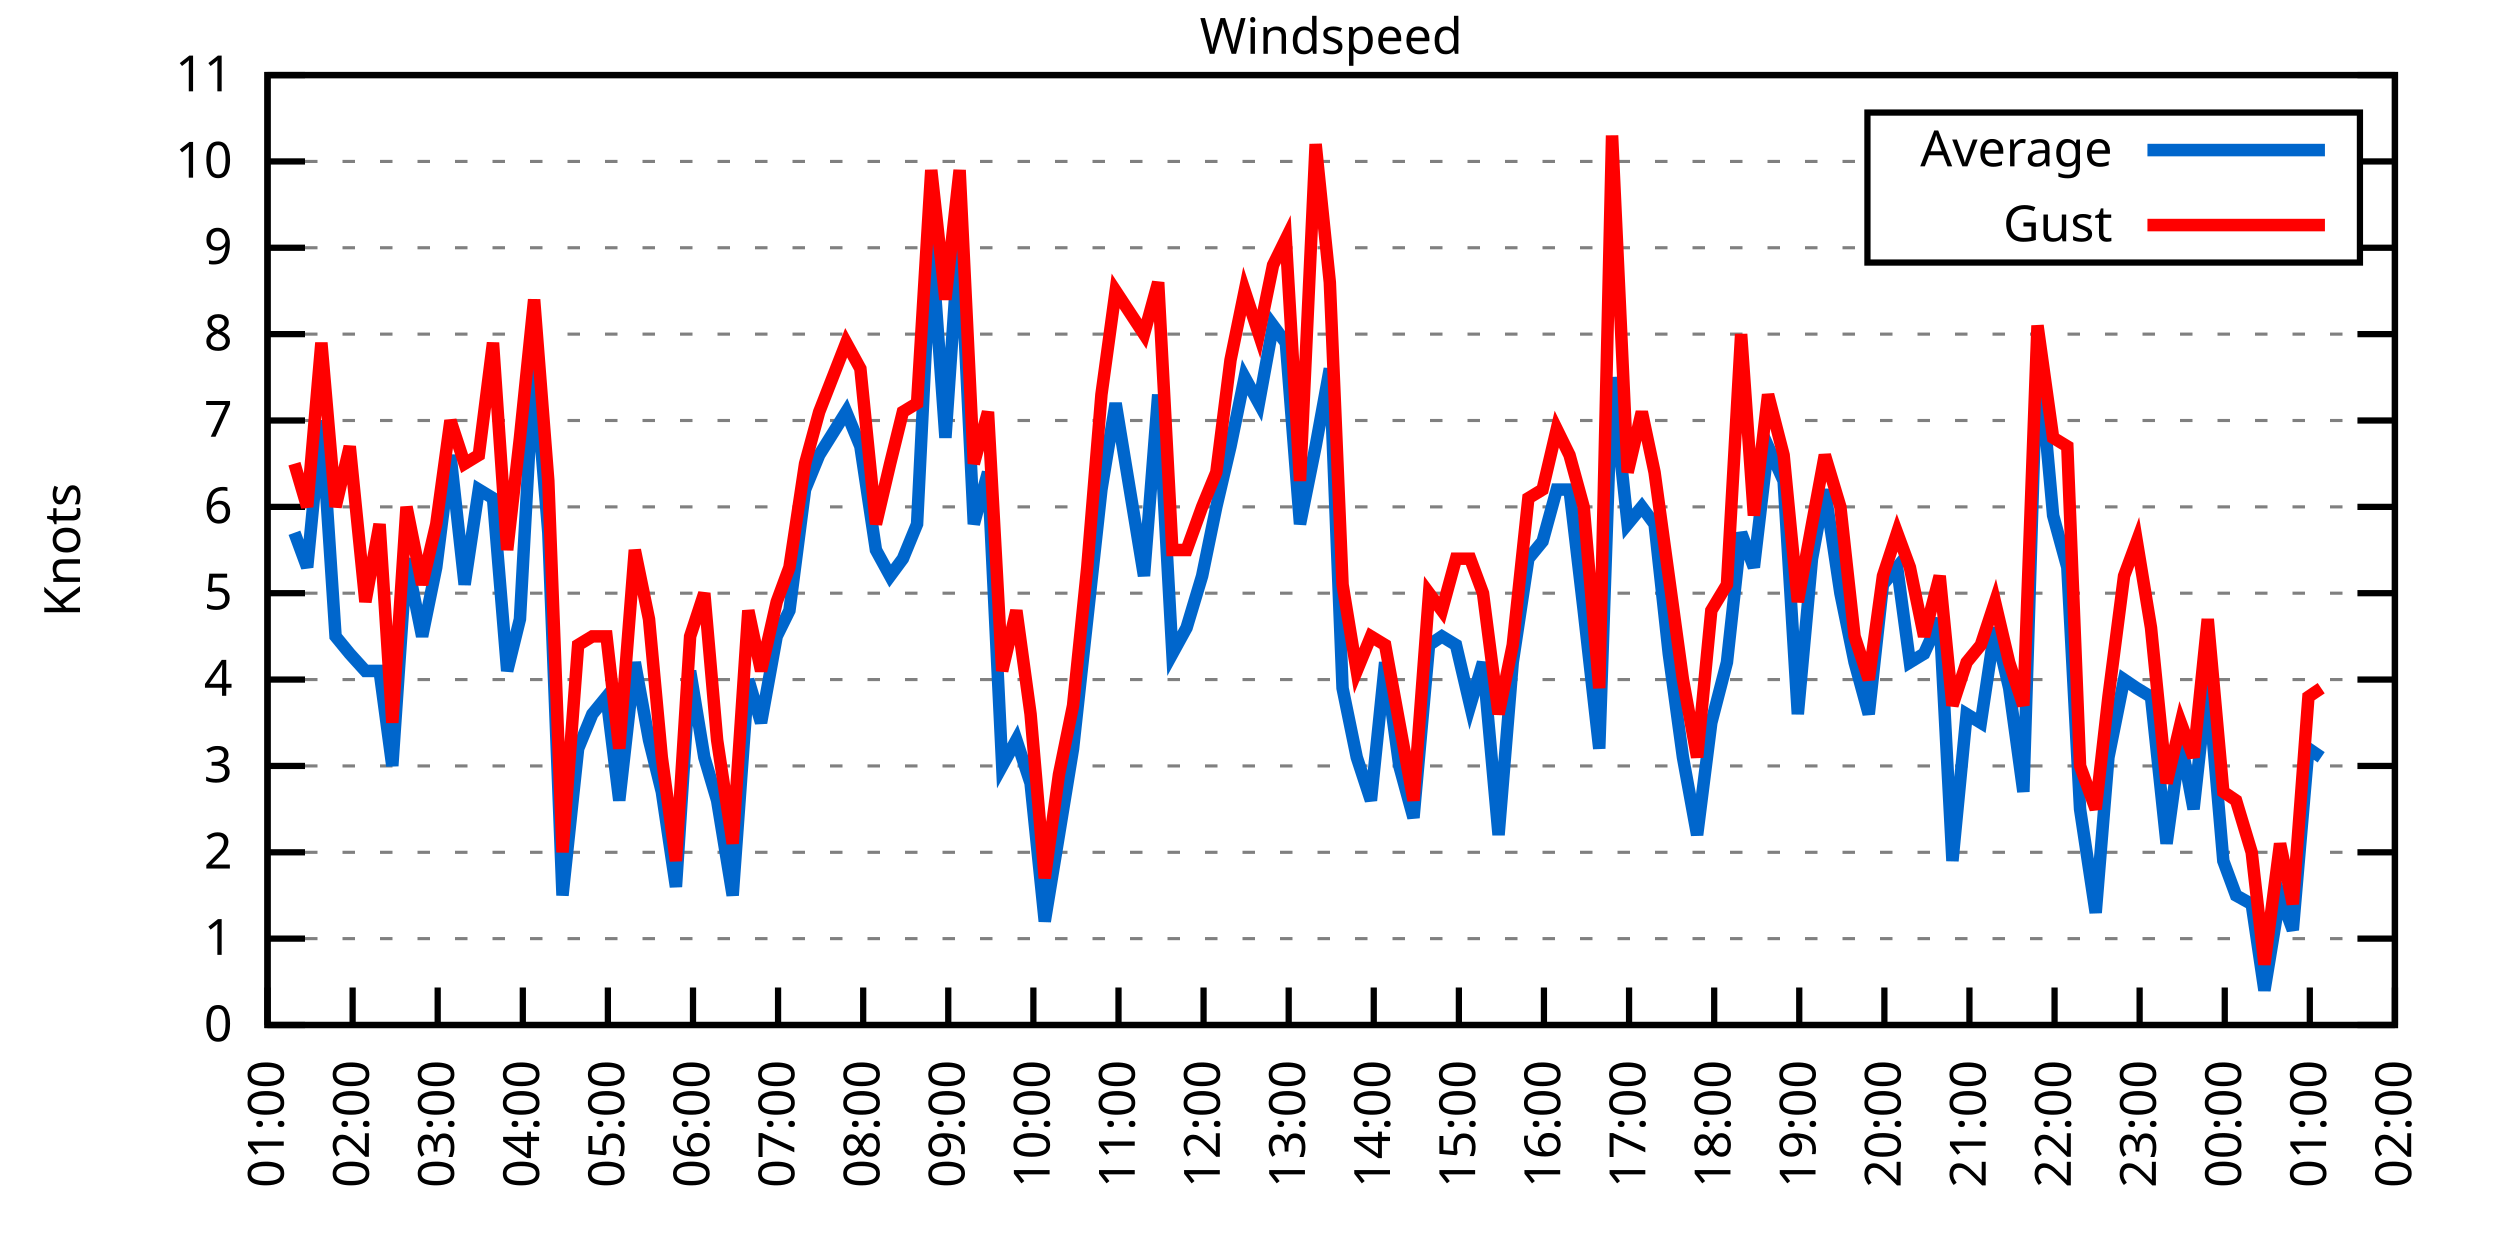
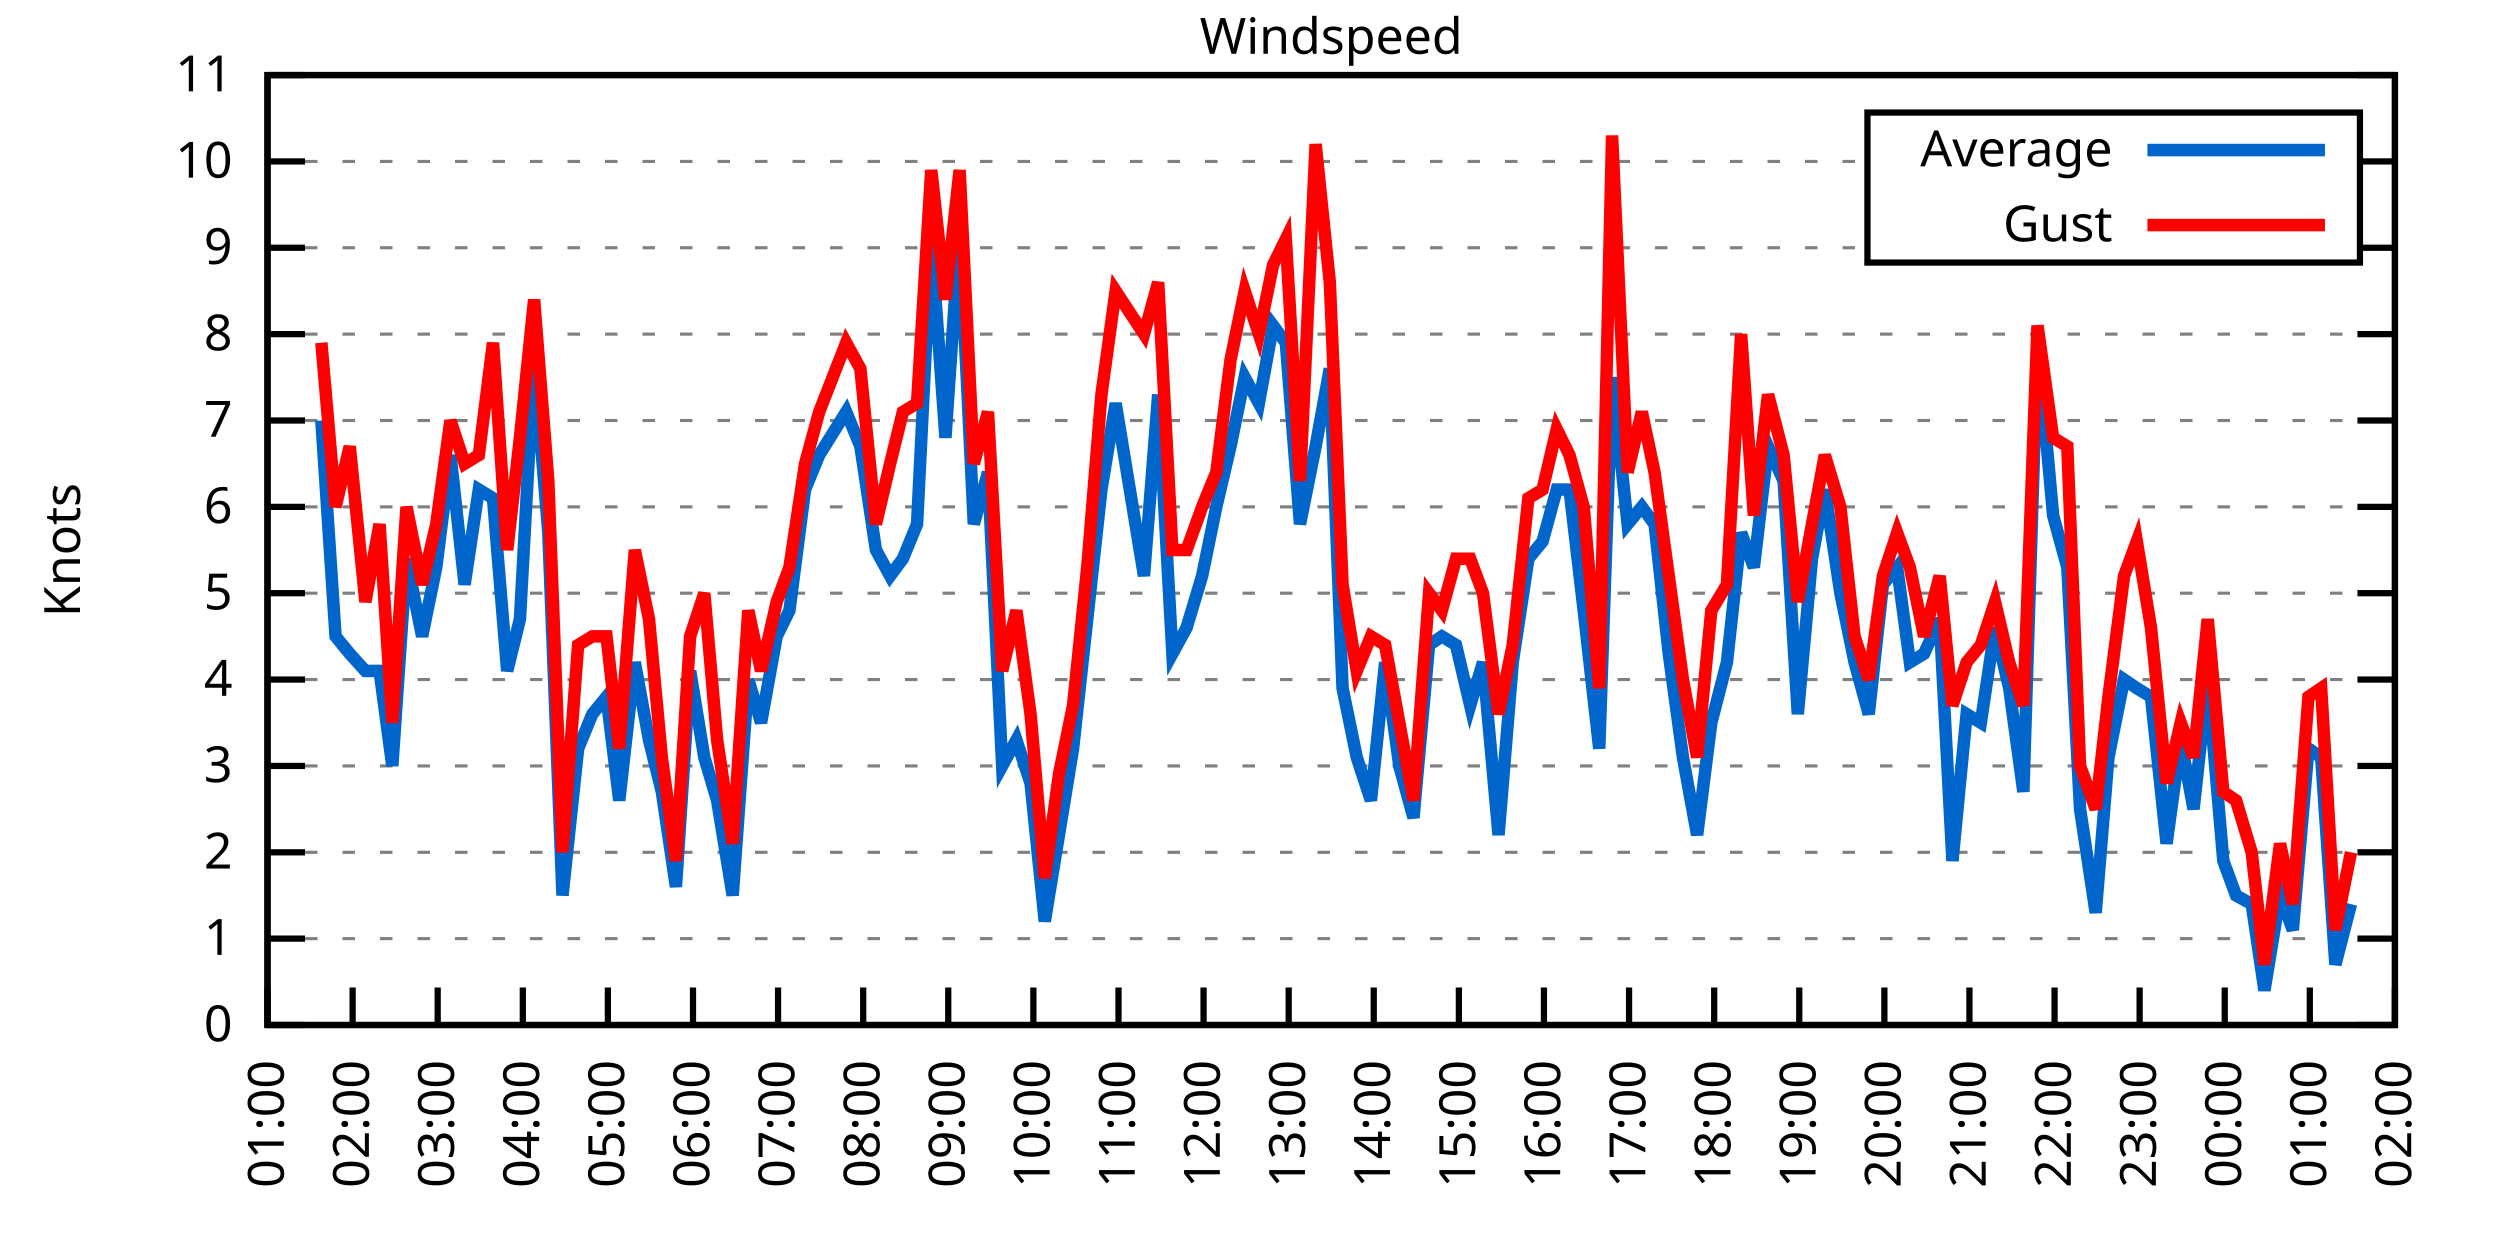
<svg xmlns="http://www.w3.org/2000/svg" xmlns:xlink="http://www.w3.org/1999/xlink" width="400" height="200" viewBox="0 0 400 200">
  <g id="gnuplot_canvas">
    <rect x="0" y="0" width="400" height="200" fill="none" />
    <defs>
      <circle id="gpDot" r="0.5" stroke-width="0.5" stroke="currentColor" />
      <path id="gpPt0" stroke-width="0.333" stroke="currentColor" d="M-1,0 h2 M0,-1 v2" />
      <path id="gpPt1" stroke-width="0.333" stroke="currentColor" d="M-1,-1 L1,1 M1,-1 L-1,1" />
      <path id="gpPt2" stroke-width="0.333" stroke="currentColor" d="M-1,0 L1,0 M0,-1 L0,1 M-1,-1 L1,1 M-1,1 L1,-1" />
      <rect id="gpPt3" stroke-width="0.333" stroke="currentColor" x="-1" y="-1" width="2" height="2" />
      <rect id="gpPt4" stroke-width="0.333" stroke="currentColor" fill="currentColor" x="-1" y="-1" width="2" height="2" />
      <circle id="gpPt5" stroke-width="0.333" stroke="currentColor" cx="0" cy="0" r="1" />
      <use xlink:href="#gpPt5" id="gpPt6" fill="currentColor" stroke="none" />
      <path id="gpPt7" stroke-width="0.333" stroke="currentColor" d="M0,-1.33 L-1.33,0.67 L1.33,0.67 z" />
      <use xlink:href="#gpPt7" id="gpPt8" fill="currentColor" stroke="none" />
      <use xlink:href="#gpPt7" id="gpPt9" stroke="currentColor" transform="rotate(180)" />
      <use xlink:href="#gpPt9" id="gpPt10" fill="currentColor" stroke="none" />
      <use xlink:href="#gpPt3" id="gpPt11" stroke="currentColor" transform="rotate(45)" />
      <use xlink:href="#gpPt11" id="gpPt12" fill="currentColor" stroke="none" />
      <path id="gpPt13" stroke-width="0.333" stroke="currentColor" d="M0,1.330 L1.265,0.411 L0.782,-1.067 L-0.782,-1.076 L-1.265,0.411 z" />
      <use xlink:href="#gpPt13" id="gpPt14" fill="currentColor" stroke="none" />
      <filter id="textbox" filterUnits="objectBoundingBox" x="0" y="0" height="1" width="1">
        <feFlood flood-color="white" flood-opacity="1" result="bgnd" />
        <feComposite in="SourceGraphic" in2="bgnd" operator="atop" />
      </filter>
      <filter id="greybox" filterUnits="objectBoundingBox" x="0" y="0" height="1" width="1">
        <feFlood flood-color="lightgrey" flood-opacity="1" result="grey" />
        <feComposite in="SourceGraphic" in2="grey" operator="atop" />
      </filter>
    </defs>
    <g fill="none" color="white" stroke="currentColor" stroke-width="1.00" stroke-linecap="butt" stroke-linejoin="miter">
</g>
    <g fill="none" color="black" stroke="currentColor" stroke-width="1.00" stroke-linecap="butt" stroke-linejoin="miter">
      <g stroke="none" shape-rendering="crispEdges">
        <polygon fill="rgb(255, 255, 255)" points="42.80,164.00 383.18,164.00 383.18,12.02 42.80,12.02 " />
      </g>
    </g>
    <g fill="none" color="black" stroke="currentColor" stroke-width="1.00" stroke-linecap="butt" stroke-linejoin="miter">
</g>
    <g fill="none" color="black" stroke="black" stroke-width="0.50" stroke-linecap="butt" stroke-linejoin="miter">
</g>
    <g fill="none" color="gray" stroke="currentColor" stroke-width="0.50" stroke-linecap="butt" stroke-linejoin="miter">
      <path stroke="gray" stroke-dasharray="2,4" class="gridline" d="M42.80,164.00 L383.19,164.00  " />
    </g>
    <g fill="none" color="gray" stroke="gray" stroke-width="1.00" stroke-linecap="butt" stroke-linejoin="miter">
</g>
    <g fill="none" color="black" stroke="currentColor" stroke-width="1.00" stroke-linecap="butt" stroke-linejoin="miter">
      <path stroke="black" d="M42.80,164.00 L48.80,164.00 M383.19,164.00 L377.19,164.00  " />
      <g transform="translate(37.20,166.60)" stroke="none" fill="black" font-family="Sans" font-size="8.00" text-anchor="end">
        <text>
          <tspan font-family="Sans"> 0</tspan>
        </text>
      </g>
    </g>
    <g fill="none" color="black" stroke="currentColor" stroke-width="1.00" stroke-linecap="butt" stroke-linejoin="miter">
</g>
    <g fill="none" color="black" stroke="black" stroke-width="0.50" stroke-linecap="butt" stroke-linejoin="miter">
</g>
    <g fill="none" color="gray" stroke="currentColor" stroke-width="0.50" stroke-linecap="butt" stroke-linejoin="miter">
      <path stroke="gray" stroke-dasharray="2,4" class="gridline" d="M42.80,150.18 L383.19,150.18  " />
    </g>
    <g fill="none" color="gray" stroke="gray" stroke-width="1.00" stroke-linecap="butt" stroke-linejoin="miter">
</g>
    <g fill="none" color="black" stroke="currentColor" stroke-width="1.00" stroke-linecap="butt" stroke-linejoin="miter">
      <path stroke="black" d="M42.80,150.18 L48.80,150.18 M383.19,150.18 L377.19,150.18  " />
      <g transform="translate(37.20,152.78)" stroke="none" fill="black" font-family="Sans" font-size="8.00" text-anchor="end">
        <text>
          <tspan font-family="Sans"> 1</tspan>
        </text>
      </g>
    </g>
    <g fill="none" color="black" stroke="currentColor" stroke-width="1.00" stroke-linecap="butt" stroke-linejoin="miter">
</g>
    <g fill="none" color="black" stroke="black" stroke-width="0.50" stroke-linecap="butt" stroke-linejoin="miter">
</g>
    <g fill="none" color="gray" stroke="currentColor" stroke-width="0.50" stroke-linecap="butt" stroke-linejoin="miter">
      <path stroke="gray" stroke-dasharray="2,4" class="gridline" d="M42.80,136.37 L383.19,136.37  " />
    </g>
    <g fill="none" color="gray" stroke="gray" stroke-width="1.00" stroke-linecap="butt" stroke-linejoin="miter">
</g>
    <g fill="none" color="black" stroke="currentColor" stroke-width="1.00" stroke-linecap="butt" stroke-linejoin="miter">
      <path stroke="black" d="M42.80,136.37 L48.80,136.37 M383.19,136.37 L377.19,136.37  " />
      <g transform="translate(37.20,138.97)" stroke="none" fill="black" font-family="Sans" font-size="8.00" text-anchor="end">
        <text>
          <tspan font-family="Sans"> 2</tspan>
        </text>
      </g>
    </g>
    <g fill="none" color="black" stroke="currentColor" stroke-width="1.00" stroke-linecap="butt" stroke-linejoin="miter">
</g>
    <g fill="none" color="black" stroke="black" stroke-width="0.50" stroke-linecap="butt" stroke-linejoin="miter">
</g>
    <g fill="none" color="gray" stroke="currentColor" stroke-width="0.50" stroke-linecap="butt" stroke-linejoin="miter">
      <path stroke="gray" stroke-dasharray="2,4" class="gridline" d="M42.80,122.55 L383.19,122.55  " />
    </g>
    <g fill="none" color="gray" stroke="gray" stroke-width="1.00" stroke-linecap="butt" stroke-linejoin="miter">
</g>
    <g fill="none" color="black" stroke="currentColor" stroke-width="1.00" stroke-linecap="butt" stroke-linejoin="miter">
      <path stroke="black" d="M42.80,122.55 L48.80,122.55 M383.19,122.55 L377.19,122.55  " />
      <g transform="translate(37.20,125.15)" stroke="none" fill="black" font-family="Sans" font-size="8.00" text-anchor="end">
        <text>
          <tspan font-family="Sans"> 3</tspan>
        </text>
      </g>
    </g>
    <g fill="none" color="black" stroke="currentColor" stroke-width="1.00" stroke-linecap="butt" stroke-linejoin="miter">
</g>
    <g fill="none" color="black" stroke="black" stroke-width="0.50" stroke-linecap="butt" stroke-linejoin="miter">
</g>
    <g fill="none" color="gray" stroke="currentColor" stroke-width="0.50" stroke-linecap="butt" stroke-linejoin="miter">
      <path stroke="gray" stroke-dasharray="2,4" class="gridline" d="M42.80,108.73 L383.19,108.73  " />
    </g>
    <g fill="none" color="gray" stroke="gray" stroke-width="1.00" stroke-linecap="butt" stroke-linejoin="miter">
</g>
    <g fill="none" color="black" stroke="currentColor" stroke-width="1.00" stroke-linecap="butt" stroke-linejoin="miter">
      <path stroke="black" d="M42.80,108.73 L48.80,108.73 M383.19,108.73 L377.19,108.73  " />
      <g transform="translate(37.20,111.33)" stroke="none" fill="black" font-family="Sans" font-size="8.00" text-anchor="end">
        <text>
          <tspan font-family="Sans"> 4</tspan>
        </text>
      </g>
    </g>
    <g fill="none" color="black" stroke="currentColor" stroke-width="1.00" stroke-linecap="butt" stroke-linejoin="miter">
</g>
    <g fill="none" color="black" stroke="black" stroke-width="0.50" stroke-linecap="butt" stroke-linejoin="miter">
</g>
    <g fill="none" color="gray" stroke="currentColor" stroke-width="0.50" stroke-linecap="butt" stroke-linejoin="miter">
      <path stroke="gray" stroke-dasharray="2,4" class="gridline" d="M42.80,94.91 L383.19,94.91  " />
    </g>
    <g fill="none" color="gray" stroke="gray" stroke-width="1.00" stroke-linecap="butt" stroke-linejoin="miter">
</g>
    <g fill="none" color="black" stroke="currentColor" stroke-width="1.00" stroke-linecap="butt" stroke-linejoin="miter">
      <path stroke="black" d="M42.80,94.91 L48.80,94.91 M383.19,94.91 L377.19,94.91  " />
      <g transform="translate(37.20,97.51)" stroke="none" fill="black" font-family="Sans" font-size="8.00" text-anchor="end">
        <text>
          <tspan font-family="Sans"> 5</tspan>
        </text>
      </g>
    </g>
    <g fill="none" color="black" stroke="currentColor" stroke-width="1.00" stroke-linecap="butt" stroke-linejoin="miter">
</g>
    <g fill="none" color="black" stroke="black" stroke-width="0.50" stroke-linecap="butt" stroke-linejoin="miter">
</g>
    <g fill="none" color="gray" stroke="currentColor" stroke-width="0.50" stroke-linecap="butt" stroke-linejoin="miter">
      <path stroke="gray" stroke-dasharray="2,4" class="gridline" d="M42.80,81.10 L383.19,81.10  " />
    </g>
    <g fill="none" color="gray" stroke="gray" stroke-width="1.00" stroke-linecap="butt" stroke-linejoin="miter">
</g>
    <g fill="none" color="black" stroke="currentColor" stroke-width="1.00" stroke-linecap="butt" stroke-linejoin="miter">
      <path stroke="black" d="M42.80,81.10 L48.80,81.10 M383.19,81.10 L377.19,81.10  " />
      <g transform="translate(37.20,83.70)" stroke="none" fill="black" font-family="Sans" font-size="8.00" text-anchor="end">
        <text>
          <tspan font-family="Sans"> 6</tspan>
        </text>
      </g>
    </g>
    <g fill="none" color="black" stroke="currentColor" stroke-width="1.00" stroke-linecap="butt" stroke-linejoin="miter">
</g>
    <g fill="none" color="black" stroke="black" stroke-width="0.50" stroke-linecap="butt" stroke-linejoin="miter">
</g>
    <g fill="none" color="gray" stroke="currentColor" stroke-width="0.50" stroke-linecap="butt" stroke-linejoin="miter">
      <path stroke="gray" stroke-dasharray="2,4" class="gridline" d="M42.80,67.28 L383.19,67.28  " />
    </g>
    <g fill="none" color="gray" stroke="gray" stroke-width="1.00" stroke-linecap="butt" stroke-linejoin="miter">
</g>
    <g fill="none" color="black" stroke="currentColor" stroke-width="1.00" stroke-linecap="butt" stroke-linejoin="miter">
      <path stroke="black" d="M42.80,67.28 L48.80,67.28 M383.19,67.28 L377.19,67.28  " />
      <g transform="translate(37.20,69.88)" stroke="none" fill="black" font-family="Sans" font-size="8.00" text-anchor="end">
        <text>
          <tspan font-family="Sans"> 7</tspan>
        </text>
      </g>
    </g>
    <g fill="none" color="black" stroke="currentColor" stroke-width="1.00" stroke-linecap="butt" stroke-linejoin="miter">
</g>
    <g fill="none" color="black" stroke="black" stroke-width="0.50" stroke-linecap="butt" stroke-linejoin="miter">
</g>
    <g fill="none" color="gray" stroke="currentColor" stroke-width="0.50" stroke-linecap="butt" stroke-linejoin="miter">
      <path stroke="gray" stroke-dasharray="2,4" class="gridline" d="M42.80,53.46 L383.19,53.46  " />
    </g>
    <g fill="none" color="gray" stroke="gray" stroke-width="1.00" stroke-linecap="butt" stroke-linejoin="miter">
</g>
    <g fill="none" color="black" stroke="currentColor" stroke-width="1.00" stroke-linecap="butt" stroke-linejoin="miter">
      <path stroke="black" d="M42.80,53.46 L48.80,53.46 M383.19,53.46 L377.19,53.46  " />
      <g transform="translate(37.20,56.06)" stroke="none" fill="black" font-family="Sans" font-size="8.00" text-anchor="end">
        <text>
          <tspan font-family="Sans"> 8</tspan>
        </text>
      </g>
    </g>
    <g fill="none" color="black" stroke="currentColor" stroke-width="1.00" stroke-linecap="butt" stroke-linejoin="miter">
</g>
    <g fill="none" color="black" stroke="black" stroke-width="0.50" stroke-linecap="butt" stroke-linejoin="miter">
</g>
    <g fill="none" color="gray" stroke="currentColor" stroke-width="0.50" stroke-linecap="butt" stroke-linejoin="miter">
      <path stroke="gray" stroke-dasharray="2,4" class="gridline" d="M42.80,39.64 L298.79,39.64 M377.59,39.64 L383.19,39.64  " />
    </g>
    <g fill="none" color="gray" stroke="gray" stroke-width="1.00" stroke-linecap="butt" stroke-linejoin="miter">
</g>
    <g fill="none" color="black" stroke="currentColor" stroke-width="1.00" stroke-linecap="butt" stroke-linejoin="miter">
      <path stroke="black" d="M42.80,39.64 L48.80,39.64 M383.19,39.64 L377.19,39.64  " />
      <g transform="translate(37.20,42.24)" stroke="none" fill="black" font-family="Sans" font-size="8.00" text-anchor="end">
        <text>
          <tspan font-family="Sans"> 9</tspan>
        </text>
      </g>
    </g>
    <g fill="none" color="black" stroke="currentColor" stroke-width="1.00" stroke-linecap="butt" stroke-linejoin="miter">
</g>
    <g fill="none" color="black" stroke="black" stroke-width="0.50" stroke-linecap="butt" stroke-linejoin="miter">
</g>
    <g fill="none" color="gray" stroke="currentColor" stroke-width="0.50" stroke-linecap="butt" stroke-linejoin="miter">
      <path stroke="gray" stroke-dasharray="2,4" class="gridline" d="M42.80,25.83 L298.79,25.83 M377.59,25.83 L383.19,25.83  " />
    </g>
    <g fill="none" color="gray" stroke="gray" stroke-width="1.00" stroke-linecap="butt" stroke-linejoin="miter">
</g>
    <g fill="none" color="black" stroke="currentColor" stroke-width="1.00" stroke-linecap="butt" stroke-linejoin="miter">
      <path stroke="black" d="M42.80,25.83 L48.80,25.83 M383.19,25.83 L377.19,25.83  " />
      <g transform="translate(37.20,28.43)" stroke="none" fill="black" font-family="Sans" font-size="8.00" text-anchor="end">
        <text>
          <tspan font-family="Sans"> 10</tspan>
        </text>
      </g>
    </g>
    <g fill="none" color="black" stroke="currentColor" stroke-width="1.00" stroke-linecap="butt" stroke-linejoin="miter">
</g>
    <g fill="none" color="black" stroke="black" stroke-width="0.50" stroke-linecap="butt" stroke-linejoin="miter">
</g>
    <g fill="none" color="gray" stroke="currentColor" stroke-width="0.50" stroke-linecap="butt" stroke-linejoin="miter">
      <path stroke="gray" stroke-dasharray="2,4" class="gridline" d="M42.80,12.01 L383.19,12.01  " />
    </g>
    <g fill="none" color="gray" stroke="gray" stroke-width="1.00" stroke-linecap="butt" stroke-linejoin="miter">
</g>
    <g fill="none" color="black" stroke="currentColor" stroke-width="1.00" stroke-linecap="butt" stroke-linejoin="miter">
      <path stroke="black" d="M42.80,12.01 L48.80,12.01 M383.19,12.01 L377.19,12.01  " />
      <g transform="translate(37.20,14.61)" stroke="none" fill="black" font-family="Sans" font-size="8.00" text-anchor="end">
        <text>
          <tspan font-family="Sans"> 11</tspan>
        </text>
      </g>
    </g>
    <g fill="none" color="black" stroke="currentColor" stroke-width="1.00" stroke-linecap="butt" stroke-linejoin="miter">
      <path stroke="black" d="M42.80,164.00 L42.80,158.00  " />
      <g transform="translate(45.40,169.60) rotate(270.00)" stroke="none" fill="black" font-family="Sans" font-size="8.00" text-anchor="end">
        <text>
          <tspan font-family="Sans">01:00</tspan>
        </text>
      </g>
    </g>
    <g fill="none" color="black" stroke="currentColor" stroke-width="1.00" stroke-linecap="butt" stroke-linejoin="miter">
      <path stroke="black" d="M56.42,164.00 L56.42,158.00  " />
      <g transform="translate(59.02,169.60) rotate(270.00)" stroke="none" fill="black" font-family="Sans" font-size="8.00" text-anchor="end">
        <text>
          <tspan font-family="Sans">02:00</tspan>
        </text>
      </g>
    </g>
    <g fill="none" color="black" stroke="currentColor" stroke-width="1.00" stroke-linecap="butt" stroke-linejoin="miter">
      <path stroke="black" d="M70.03,164.00 L70.03,158.00  " />
      <g transform="translate(72.63,169.60) rotate(270.00)" stroke="none" fill="black" font-family="Sans" font-size="8.00" text-anchor="end">
        <text>
          <tspan font-family="Sans">03:00</tspan>
        </text>
      </g>
    </g>
    <g fill="none" color="black" stroke="currentColor" stroke-width="1.00" stroke-linecap="butt" stroke-linejoin="miter">
      <path stroke="black" d="M83.65,164.00 L83.65,158.00  " />
      <g transform="translate(86.25,169.60) rotate(270.00)" stroke="none" fill="black" font-family="Sans" font-size="8.00" text-anchor="end">
        <text>
          <tspan font-family="Sans">04:00</tspan>
        </text>
      </g>
    </g>
    <g fill="none" color="black" stroke="currentColor" stroke-width="1.00" stroke-linecap="butt" stroke-linejoin="miter">
      <path stroke="black" d="M97.26,164.00 L97.26,158.00  " />
      <g transform="translate(99.86,169.60) rotate(270.00)" stroke="none" fill="black" font-family="Sans" font-size="8.00" text-anchor="end">
        <text>
          <tspan font-family="Sans">05:00</tspan>
        </text>
      </g>
    </g>
    <g fill="none" color="black" stroke="currentColor" stroke-width="1.00" stroke-linecap="butt" stroke-linejoin="miter">
      <path stroke="black" d="M110.88,164.00 L110.88,158.00  " />
      <g transform="translate(113.48,169.60) rotate(270.00)" stroke="none" fill="black" font-family="Sans" font-size="8.00" text-anchor="end">
        <text>
          <tspan font-family="Sans">06:00</tspan>
        </text>
      </g>
    </g>
    <g fill="none" color="black" stroke="currentColor" stroke-width="1.00" stroke-linecap="butt" stroke-linejoin="miter">
      <path stroke="black" d="M124.49,164.00 L124.49,158.00  " />
      <g transform="translate(127.09,169.60) rotate(270.00)" stroke="none" fill="black" font-family="Sans" font-size="8.00" text-anchor="end">
        <text>
          <tspan font-family="Sans">07:00</tspan>
        </text>
      </g>
    </g>
    <g fill="none" color="black" stroke="currentColor" stroke-width="1.00" stroke-linecap="butt" stroke-linejoin="miter">
      <path stroke="black" d="M138.11,164.00 L138.11,158.00  " />
      <g transform="translate(140.71,169.60) rotate(270.00)" stroke="none" fill="black" font-family="Sans" font-size="8.00" text-anchor="end">
        <text>
          <tspan font-family="Sans">08:00</tspan>
        </text>
      </g>
    </g>
    <g fill="none" color="black" stroke="currentColor" stroke-width="1.00" stroke-linecap="butt" stroke-linejoin="miter">
      <path stroke="black" d="M151.72,164.00 L151.72,158.00  " />
      <g transform="translate(154.32,169.60) rotate(270.00)" stroke="none" fill="black" font-family="Sans" font-size="8.00" text-anchor="end">
        <text>
          <tspan font-family="Sans">09:00</tspan>
        </text>
      </g>
    </g>
    <g fill="none" color="black" stroke="currentColor" stroke-width="1.00" stroke-linecap="butt" stroke-linejoin="miter">
      <path stroke="black" d="M165.34,164.00 L165.34,158.00  " />
      <g transform="translate(167.94,169.60) rotate(270.00)" stroke="none" fill="black" font-family="Sans" font-size="8.00" text-anchor="end">
        <text>
          <tspan font-family="Sans">10:00</tspan>
        </text>
      </g>
    </g>
    <g fill="none" color="black" stroke="currentColor" stroke-width="1.00" stroke-linecap="butt" stroke-linejoin="miter">
      <path stroke="black" d="M178.96,164.00 L178.96,158.00  " />
      <g transform="translate(181.56,169.60) rotate(270.00)" stroke="none" fill="black" font-family="Sans" font-size="8.00" text-anchor="end">
        <text>
          <tspan font-family="Sans">11:00</tspan>
        </text>
      </g>
    </g>
    <g fill="none" color="black" stroke="currentColor" stroke-width="1.00" stroke-linecap="butt" stroke-linejoin="miter">
      <path stroke="black" d="M192.57,164.00 L192.57,158.00  " />
      <g transform="translate(195.17,169.60) rotate(270.00)" stroke="none" fill="black" font-family="Sans" font-size="8.00" text-anchor="end">
        <text>
          <tspan font-family="Sans">12:00</tspan>
        </text>
      </g>
    </g>
    <g fill="none" color="black" stroke="currentColor" stroke-width="1.00" stroke-linecap="butt" stroke-linejoin="miter">
      <path stroke="black" d="M206.19,164.00 L206.19,158.00  " />
      <g transform="translate(208.79,169.60) rotate(270.00)" stroke="none" fill="black" font-family="Sans" font-size="8.00" text-anchor="end">
        <text>
          <tspan font-family="Sans">13:00</tspan>
        </text>
      </g>
    </g>
    <g fill="none" color="black" stroke="currentColor" stroke-width="1.00" stroke-linecap="butt" stroke-linejoin="miter">
      <path stroke="black" d="M219.80,164.00 L219.80,158.00  " />
      <g transform="translate(222.40,169.60) rotate(270.00)" stroke="none" fill="black" font-family="Sans" font-size="8.00" text-anchor="end">
        <text>
          <tspan font-family="Sans">14:00</tspan>
        </text>
      </g>
    </g>
    <g fill="none" color="black" stroke="currentColor" stroke-width="1.00" stroke-linecap="butt" stroke-linejoin="miter">
      <path stroke="black" d="M233.42,164.00 L233.42,158.00  " />
      <g transform="translate(236.02,169.60) rotate(270.00)" stroke="none" fill="black" font-family="Sans" font-size="8.00" text-anchor="end">
        <text>
          <tspan font-family="Sans">15:00</tspan>
        </text>
      </g>
    </g>
    <g fill="none" color="black" stroke="currentColor" stroke-width="1.00" stroke-linecap="butt" stroke-linejoin="miter">
      <path stroke="black" d="M247.03,164.00 L247.03,158.00  " />
      <g transform="translate(249.63,169.60) rotate(270.00)" stroke="none" fill="black" font-family="Sans" font-size="8.00" text-anchor="end">
        <text>
          <tspan font-family="Sans">16:00</tspan>
        </text>
      </g>
    </g>
    <g fill="none" color="black" stroke="currentColor" stroke-width="1.00" stroke-linecap="butt" stroke-linejoin="miter">
      <path stroke="black" d="M260.65,164.00 L260.65,158.00  " />
      <g transform="translate(263.25,169.60) rotate(270.00)" stroke="none" fill="black" font-family="Sans" font-size="8.00" text-anchor="end">
        <text>
          <tspan font-family="Sans">17:00</tspan>
        </text>
      </g>
    </g>
    <g fill="none" color="black" stroke="currentColor" stroke-width="1.00" stroke-linecap="butt" stroke-linejoin="miter">
      <path stroke="black" d="M274.27,164.00 L274.27,158.00  " />
      <g transform="translate(276.87,169.60) rotate(270.00)" stroke="none" fill="black" font-family="Sans" font-size="8.00" text-anchor="end">
        <text>
          <tspan font-family="Sans">18:00</tspan>
        </text>
      </g>
    </g>
    <g fill="none" color="black" stroke="currentColor" stroke-width="1.00" stroke-linecap="butt" stroke-linejoin="miter">
      <path stroke="black" d="M287.88,164.00 L287.88,158.00  " />
      <g transform="translate(290.48,169.60) rotate(270.00)" stroke="none" fill="black" font-family="Sans" font-size="8.00" text-anchor="end">
        <text>
          <tspan font-family="Sans">19:00</tspan>
        </text>
      </g>
    </g>
    <g fill="none" color="black" stroke="currentColor" stroke-width="1.00" stroke-linecap="butt" stroke-linejoin="miter">
      <path stroke="black" d="M301.50,164.00 L301.50,158.00  " />
      <g transform="translate(304.10,169.60) rotate(270.00)" stroke="none" fill="black" font-family="Sans" font-size="8.00" text-anchor="end">
        <text>
          <tspan font-family="Sans">20:00</tspan>
        </text>
      </g>
    </g>
    <g fill="none" color="black" stroke="currentColor" stroke-width="1.00" stroke-linecap="butt" stroke-linejoin="miter">
      <path stroke="black" d="M315.11,164.00 L315.11,158.00  " />
      <g transform="translate(317.71,169.60) rotate(270.00)" stroke="none" fill="black" font-family="Sans" font-size="8.00" text-anchor="end">
        <text>
          <tspan font-family="Sans">21:00</tspan>
        </text>
      </g>
    </g>
    <g fill="none" color="black" stroke="currentColor" stroke-width="1.00" stroke-linecap="butt" stroke-linejoin="miter">
      <path stroke="black" d="M328.73,164.00 L328.73,158.00  " />
      <g transform="translate(331.33,169.60) rotate(270.00)" stroke="none" fill="black" font-family="Sans" font-size="8.00" text-anchor="end">
        <text>
          <tspan font-family="Sans">22:00</tspan>
        </text>
      </g>
    </g>
    <g fill="none" color="black" stroke="currentColor" stroke-width="1.00" stroke-linecap="butt" stroke-linejoin="miter">
      <path stroke="black" d="M342.34,164.00 L342.34,158.00  " />
      <g transform="translate(344.94,169.60) rotate(270.00)" stroke="none" fill="black" font-family="Sans" font-size="8.00" text-anchor="end">
        <text>
          <tspan font-family="Sans">23:00</tspan>
        </text>
      </g>
    </g>
    <g fill="none" color="black" stroke="currentColor" stroke-width="1.00" stroke-linecap="butt" stroke-linejoin="miter">
      <path stroke="black" d="M355.96,164.00 L355.96,158.00  " />
      <g transform="translate(358.56,169.60) rotate(270.00)" stroke="none" fill="black" font-family="Sans" font-size="8.00" text-anchor="end">
        <text>
          <tspan font-family="Sans">00:00</tspan>
        </text>
      </g>
    </g>
    <g fill="none" color="black" stroke="currentColor" stroke-width="1.00" stroke-linecap="butt" stroke-linejoin="miter">
      <path stroke="black" d="M369.57,164.00 L369.57,158.00  " />
      <g transform="translate(372.17,169.60) rotate(270.00)" stroke="none" fill="black" font-family="Sans" font-size="8.00" text-anchor="end">
        <text>
          <tspan font-family="Sans">01:00</tspan>
        </text>
      </g>
    </g>
    <g fill="none" color="black" stroke="currentColor" stroke-width="1.00" stroke-linecap="butt" stroke-linejoin="miter">
      <path stroke="black" d="M383.19,164.00 L383.19,158.00  " />
      <g transform="translate(385.79,169.60) rotate(270.00)" stroke="none" fill="black" font-family="Sans" font-size="8.00" text-anchor="end">
        <text>
          <tspan font-family="Sans">02:00</tspan>
        </text>
      </g>
    </g>
    <g fill="none" color="black" stroke="currentColor" stroke-width="1.00" stroke-linecap="butt" stroke-linejoin="miter">
</g>
    <g fill="none" color="black" stroke="currentColor" stroke-width="1.00" stroke-linecap="butt" stroke-linejoin="miter">
      <path stroke="black" d="M42.80,12.01 L42.80,164.00 L383.19,164.00 L383.19,12.01 L42.80,12.01 Z  " />
    </g>
    <g fill="none" color="black" stroke="currentColor" stroke-width="1.00" stroke-linecap="butt" stroke-linejoin="miter">
</g>
    <g fill="none" color="black" stroke="currentColor" stroke-width="1.00" stroke-linecap="butt" stroke-linejoin="miter">
      <path stroke="black" d="M298.79,42.01 L298.79,18.01 L377.59,18.01 L377.59,42.01 L298.79,42.01 Z  " />
    </g>
    <g id="Windspeed_plot_1">
      <g fill="none" color="white" stroke="black" stroke-width="2.00" stroke-linecap="butt" stroke-linejoin="miter">
</g>
      <g fill="none" color="black" stroke="currentColor" stroke-width="2.00" stroke-linecap="butt" stroke-linejoin="miter">
        <g transform="translate(337.99,26.61)" stroke="none" fill="black" font-family="Sans" font-size="8.00" text-anchor="end">
          <text>
            <tspan font-family="Sans">Average</tspan>
          </text>
        </g>
      </g>
      <g fill="none" color="black" stroke="currentColor" stroke-width="2.00" stroke-linecap="butt" stroke-linejoin="miter">
-         <path stroke="rgb(  0, 102, 204)" d="M343.59,24.01 L371.99,24.01 M47.11,85.24 L49.15,90.77 L51.42,67.28 L53.69,101.82 L55.96,104.59 L58.46,107.35   L60.73,107.35 L62.77,122.55 L65.04,89.39 L67.54,101.82 L69.80,90.77 L72.07,72.81 L74.34,93.53 L76.61,78.33   L78.88,79.71 L81.15,107.35 L83.19,99.06 L85.46,57.61 L87.73,85.24 L90.00,143.27 L92.50,119.78 L94.77,114.26   L97.04,111.49 L99.08,128.08 L101.57,105.97 L103.84,118.40 L105.89,126.69 L108.15,141.89 L110.42,107.35 L112.69,121.17   L114.74,128.08 L117.23,143.27 L119.73,108.73 L121.77,115.64 L124.27,101.82 L126.31,97.68 L128.81,78.33 L131.07,72.81   L135.39,65.90 L137.66,71.42 L140.15,88.00 L142.42,92.15 L144.46,89.39 L146.73,83.86 L149.00,38.26 L151.27,70.04   L153.54,36.88 L155.81,83.86 L158.08,75.57 L160.35,122.55 L162.62,118.40 L164.89,125.31 L167.16,147.42 L169.43,133.60   L171.69,119.78 L173.96,99.06 L176.23,78.33 L178.50,64.52 L183.04,92.15 L185.31,63.13 L187.58,104.59 L189.85,100.44   L192.34,92.15 L194.61,81.10 L196.88,71.42 L199.15,60.37 L201.42,64.52 L203.69,52.08 L205.73,54.84 L208.00,83.86   L210.50,71.42 L212.77,58.99 L214.81,110.11 L217.08,121.17 L219.35,128.08 L221.62,105.97 L223.89,122.55 L226.16,130.84   L228.65,103.20 L230.70,101.82 L232.96,103.20 L235.23,112.88 L237.28,105.97 L239.77,133.60 L242.04,105.97 L244.54,89.39   L246.81,86.62 L249.08,78.33 L251.12,78.33 L253.39,97.68 L255.88,119.78 L257.93,60.37 L260.42,83.86 L262.69,81.10   L264.73,83.86 L267.00,104.59 L269.27,121.17 L271.54,133.60 L273.81,115.64 L276.31,105.97 L278.58,85.24 L280.62,90.77   L282.89,71.42 L285.38,76.95 L287.65,114.26 L289.92,89.39 L291.97,78.33 L294.46,94.91 L296.73,105.97 L299.00,114.26   L301.27,93.53 L303.54,90.77 L305.58,105.97 L307.85,104.59 L310.35,99.06 L312.39,137.75 L314.66,114.26 L316.93,115.64   L319.20,100.44 L321.47,110.11 L323.74,126.69 L326.00,54.84 L328.50,82.48 L330.77,90.77 L332.81,129.46 L335.31,146.04   L337.35,121.17 L339.85,108.73 L341.89,110.11 L344.16,111.49 L346.65,134.98 L348.92,118.40 L350.97,129.46 L353.24,108.73   L355.73,137.75 L357.77,143.27 L360.27,144.66 L362.31,158.47 L364.81,143.27 L366.85,148.80 L369.35,119.78 L371.39,121.17    " />
+         <path stroke="rgb(  0, 102, 204)" d="M343.59,24.01 L371.99,24.01 M51.42,67.28 L53.69,101.82 L55.96,104.59 L58.46,107.35 L60.73,107.35 L62.77,122.55   L65.04,89.39 L67.54,101.82 L69.80,90.77 L72.07,72.81 L74.34,93.53 L76.61,78.33 L78.88,79.71 L81.15,107.35   L83.19,99.06 L85.46,57.61 L87.73,85.24 L90.00,143.27 L92.50,119.78 L94.77,114.26 L97.04,111.49 L99.08,128.08   L101.57,105.97 L103.84,118.40 L105.89,126.69 L108.15,141.89 L110.42,107.35 L112.69,121.17 L114.74,128.08 L117.23,143.27   L119.73,108.73 L121.77,115.64 L124.27,101.82 L126.31,97.68 L128.81,78.33 L131.07,72.81 L135.39,65.90 L137.66,71.42   L140.15,88.00 L142.42,92.15 L144.46,89.39 L146.73,83.86 L149.00,38.26 L151.27,70.04 L153.54,36.88 L155.81,83.86   L158.08,75.57 L160.35,122.55 L162.62,118.40 L164.89,125.31 L167.16,147.42 L169.43,133.60 L171.69,119.78 L173.96,99.06   L176.23,78.33 L178.50,64.52 L183.04,92.15 L185.31,63.13 L187.58,104.59 L189.85,100.44 L192.34,92.15 L194.61,81.10   L196.88,71.42 L199.15,60.37 L201.42,64.52 L203.69,52.08 L205.73,54.84 L208.00,83.86 L210.50,71.42 L212.77,58.99   L214.81,110.11 L217.08,121.17 L219.35,128.08 L221.62,105.97 L223.89,122.55 L226.16,130.84 L228.65,103.20 L230.70,101.82   L232.96,103.20 L235.23,112.88 L237.28,105.97 L239.77,133.60 L242.04,105.97 L244.54,89.39 L246.81,86.62 L249.08,78.33   L251.12,78.33 L253.39,97.68 L255.88,119.78 L257.93,60.37 L260.42,83.86 L262.69,81.10 L264.73,83.86 L267.00,104.59   L269.27,121.17 L271.54,133.60 L273.81,115.64 L276.31,105.97 L278.58,85.24 L280.62,90.77 L282.89,71.42 L285.38,76.95   L287.65,114.26 L289.92,89.39 L291.97,78.33 L294.46,94.91 L296.73,105.97 L299.00,114.26 L301.27,93.53 L303.54,90.77   L305.58,105.97 L307.85,104.59 L310.35,99.06 L312.39,137.75 L314.66,114.26 L316.93,115.64 L319.20,100.44 L321.47,110.11   L323.74,126.69 L326.00,54.84 L328.50,82.48 L330.77,90.77 L332.81,129.46 L335.31,146.04 L337.35,121.17 L339.85,108.73   L341.89,110.11 L344.16,111.49 L346.65,134.98 L348.92,118.40 L350.97,129.46 L353.24,108.73 L355.73,137.75 L357.77,143.27   L360.27,144.66 L362.31,158.47 L364.81,143.27 L366.85,148.80 L369.35,119.78 L371.39,121.17 L373.66,154.33 L376.16,144.66    " />
      </g>
    </g>
    <g id="Windspeed_plot_2">
      <g fill="none" color="black" stroke="currentColor" stroke-width="2.00" stroke-linecap="butt" stroke-linejoin="miter">
        <g transform="translate(337.99,38.61)" stroke="none" fill="black" font-family="Sans" font-size="8.00" text-anchor="end">
          <text>
            <tspan font-family="Sans">Gust</tspan>
          </text>
        </g>
      </g>
      <g fill="none" color="black" stroke="currentColor" stroke-width="2.00" stroke-linecap="butt" stroke-linejoin="miter">
-         <path stroke="rgb(255,   0,   0)" d="M343.59,36.01 L371.99,36.01 M47.11,74.19 L49.15,81.10 L51.42,54.84 L53.69,81.10 L55.96,71.42 L58.46,96.30   L60.73,83.86 L62.77,115.64 L65.04,81.10 L67.54,93.53 L69.80,83.86 L72.07,67.28 L74.34,74.19 L76.61,72.81   L78.88,54.84 L81.15,88.00 L83.19,70.04 L85.46,47.93 L87.73,76.95 L90.00,136.37 L92.50,103.20 L94.77,101.82   L97.04,101.82 L99.08,119.78 L101.57,88.00 L103.84,99.06 L105.89,121.17 L108.15,137.75 L110.42,101.82 L112.69,94.91   L114.74,118.40 L117.23,134.98 L119.73,97.68 L121.77,107.35 L124.27,96.30 L126.31,90.77 L128.81,74.19 L131.07,65.90   L135.39,54.84 L137.66,58.99 L140.15,83.86 L142.42,74.19 L144.46,65.90 L146.73,64.52 L149.00,27.21 L151.27,47.93   L153.54,27.21 L155.81,74.19 L158.08,65.90 L160.35,107.35 L162.62,97.68 L164.89,114.26 L167.16,140.51 L169.43,123.93   L171.69,112.88 L173.96,90.77 L176.23,63.13 L178.50,46.55 L183.04,53.46 L185.31,45.17 L187.58,88.00 L189.85,88.00   L192.34,81.10 L194.61,75.57 L196.88,57.61 L199.15,46.55 L201.42,53.46 L203.69,42.41 L205.73,38.26 L208.00,76.95   L210.50,23.06 L212.77,45.17 L214.81,93.53 L217.08,107.35 L219.35,101.82 L221.62,103.20 L223.89,115.64 L226.16,128.08   L228.65,94.91 L230.70,97.68 L232.96,89.39 L235.23,89.39 L237.28,94.91 L239.77,114.26 L242.04,103.20 L244.54,79.71   L246.81,78.33 L249.08,68.66 L251.12,72.81 L253.39,81.10 L255.88,110.11 L257.93,21.68 L260.42,75.57 L262.69,65.90   L264.73,75.57 L267.00,92.15 L269.27,108.73 L271.54,121.17 L273.81,97.68 L276.31,93.53 L278.58,53.46 L280.62,82.48   L282.89,63.13 L285.38,72.81 L287.65,96.30 L289.92,83.86 L291.97,72.81 L294.46,81.10 L296.73,101.82 L299.00,108.73   L301.27,92.15 L303.54,85.24 L305.58,90.77 L307.85,101.82 L310.35,92.15 L312.39,112.88 L314.66,105.97 L316.93,103.20   L319.20,96.30 L321.47,105.97 L323.74,112.88 L326.00,52.08 L328.50,70.04 L330.77,71.42 L332.81,122.55 L335.31,129.46   L337.35,111.49 L339.85,92.15 L341.89,86.62 L344.16,100.44 L346.65,125.31 L348.92,115.64 L350.97,121.17 L353.24,99.06   L355.73,126.69 L357.77,128.08 L360.27,136.37 L362.31,154.33 L364.81,134.98 L366.85,144.66 L369.35,111.49 L371.39,110.11    " />
+         <path stroke="rgb(255,   0,   0)" d="M343.59,36.01 L371.99,36.01 M51.42,54.84 L53.69,81.10 L55.96,71.42 L58.46,96.30 L60.73,83.86 L62.77,115.64   L65.04,81.10 L67.54,93.53 L69.80,83.86 L72.07,67.28 L74.34,74.19 L76.61,72.81 L78.88,54.84 L81.15,88.00   L83.19,70.04 L85.46,47.93 L87.73,76.95 L90.00,136.37 L92.50,103.20 L94.77,101.82 L97.04,101.82 L99.08,119.78   L101.57,88.00 L103.84,99.06 L105.89,121.17 L108.15,137.75 L110.42,101.82 L112.69,94.91 L114.74,118.40 L117.23,134.98   L119.73,97.68 L121.77,107.35 L124.27,96.30 L126.31,90.77 L128.81,74.19 L131.07,65.90 L135.39,54.84 L137.66,58.99   L140.15,83.86 L142.42,74.19 L144.46,65.90 L146.73,64.52 L149.00,27.21 L151.27,47.93 L153.54,27.21 L155.81,74.19   L158.08,65.90 L160.35,107.35 L162.62,97.68 L164.89,114.26 L167.16,140.51 L169.43,123.93 L171.69,112.88 L173.96,90.77   L176.23,63.13 L178.50,46.55 L183.04,53.46 L185.31,45.17 L187.58,88.00 L189.85,88.00 L192.34,81.10 L194.61,75.57   L196.88,57.61 L199.15,46.55 L201.42,53.46 L203.69,42.41 L205.73,38.26 L208.00,76.95 L210.50,23.06 L212.77,45.17   L214.81,93.53 L217.08,107.35 L219.35,101.82 L221.62,103.20 L223.89,115.64 L226.16,128.08 L228.65,94.91 L230.70,97.68   L232.96,89.39 L235.23,89.39 L237.28,94.91 L239.77,114.26 L242.04,103.20 L244.54,79.71 L246.81,78.33 L249.08,68.66   L251.12,72.81 L253.39,81.10 L255.88,110.11 L257.93,21.68 L260.42,75.57 L262.69,65.90 L264.73,75.57 L267.00,92.15   L269.27,108.73 L271.54,121.17 L273.81,97.68 L276.31,93.53 L278.58,53.46 L280.62,82.48 L282.89,63.13 L285.38,72.81   L287.65,96.30 L289.92,83.86 L291.97,72.81 L294.46,81.10 L296.73,101.82 L299.00,108.73 L301.27,92.15 L303.54,85.24   L305.58,90.77 L307.85,101.82 L310.35,92.15 L312.39,112.88 L314.66,105.97 L316.93,103.20 L319.20,96.30 L321.47,105.97   L323.74,112.88 L326.00,52.08 L328.50,70.04 L330.77,71.42 L332.81,122.55 L335.31,129.46 L337.35,111.49 L339.85,92.15   L341.89,86.62 L344.16,100.44 L346.65,125.31 L348.92,115.64 L350.97,121.17 L353.24,99.06 L355.73,126.69 L357.77,128.08   L360.27,136.37 L362.31,154.33 L364.81,134.98 L366.85,144.66 L369.35,111.49 L371.39,110.11 L373.66,148.80 L376.16,136.37    " />
      </g>
    </g>
    <g fill="none" color="black" stroke="currentColor" stroke-width="2.00" stroke-linecap="butt" stroke-linejoin="miter">
</g>
    <g fill="none" color="black" stroke="black" stroke-width="1.00" stroke-linecap="butt" stroke-linejoin="miter">
</g>
    <g fill="none" color="black" stroke="currentColor" stroke-width="1.00" stroke-linecap="butt" stroke-linejoin="miter">
      <path stroke="black" d="M42.80,12.01 L42.80,164.00 L383.19,164.00 L383.19,12.01 L42.80,12.01 Z  " />
      <g transform="translate(12.80,88.01) rotate(270.00)" stroke="none" fill="black" font-family="Sans" font-size="8.00" text-anchor="middle">
        <text>
          <tspan font-family="Sans">Knots</tspan>
        </text>
      </g>
    </g>
    <g fill="none" color="black" stroke="currentColor" stroke-width="1.00" stroke-linecap="butt" stroke-linejoin="miter">
</g>
    <g fill="none" color="black" stroke="currentColor" stroke-width="1.00" stroke-linecap="butt" stroke-linejoin="miter">
      <g transform="translate(212.99,8.61)" stroke="none" fill="black" font-family="Sans" font-size="8.00" text-anchor="middle">
        <text>
          <tspan font-family="Sans">Windspeed</tspan>
        </text>
      </g>
    </g>
    <g fill="none" color="black" stroke="currentColor" stroke-width="1.00" stroke-linecap="butt" stroke-linejoin="miter">
</g>
  </g>
</svg>
